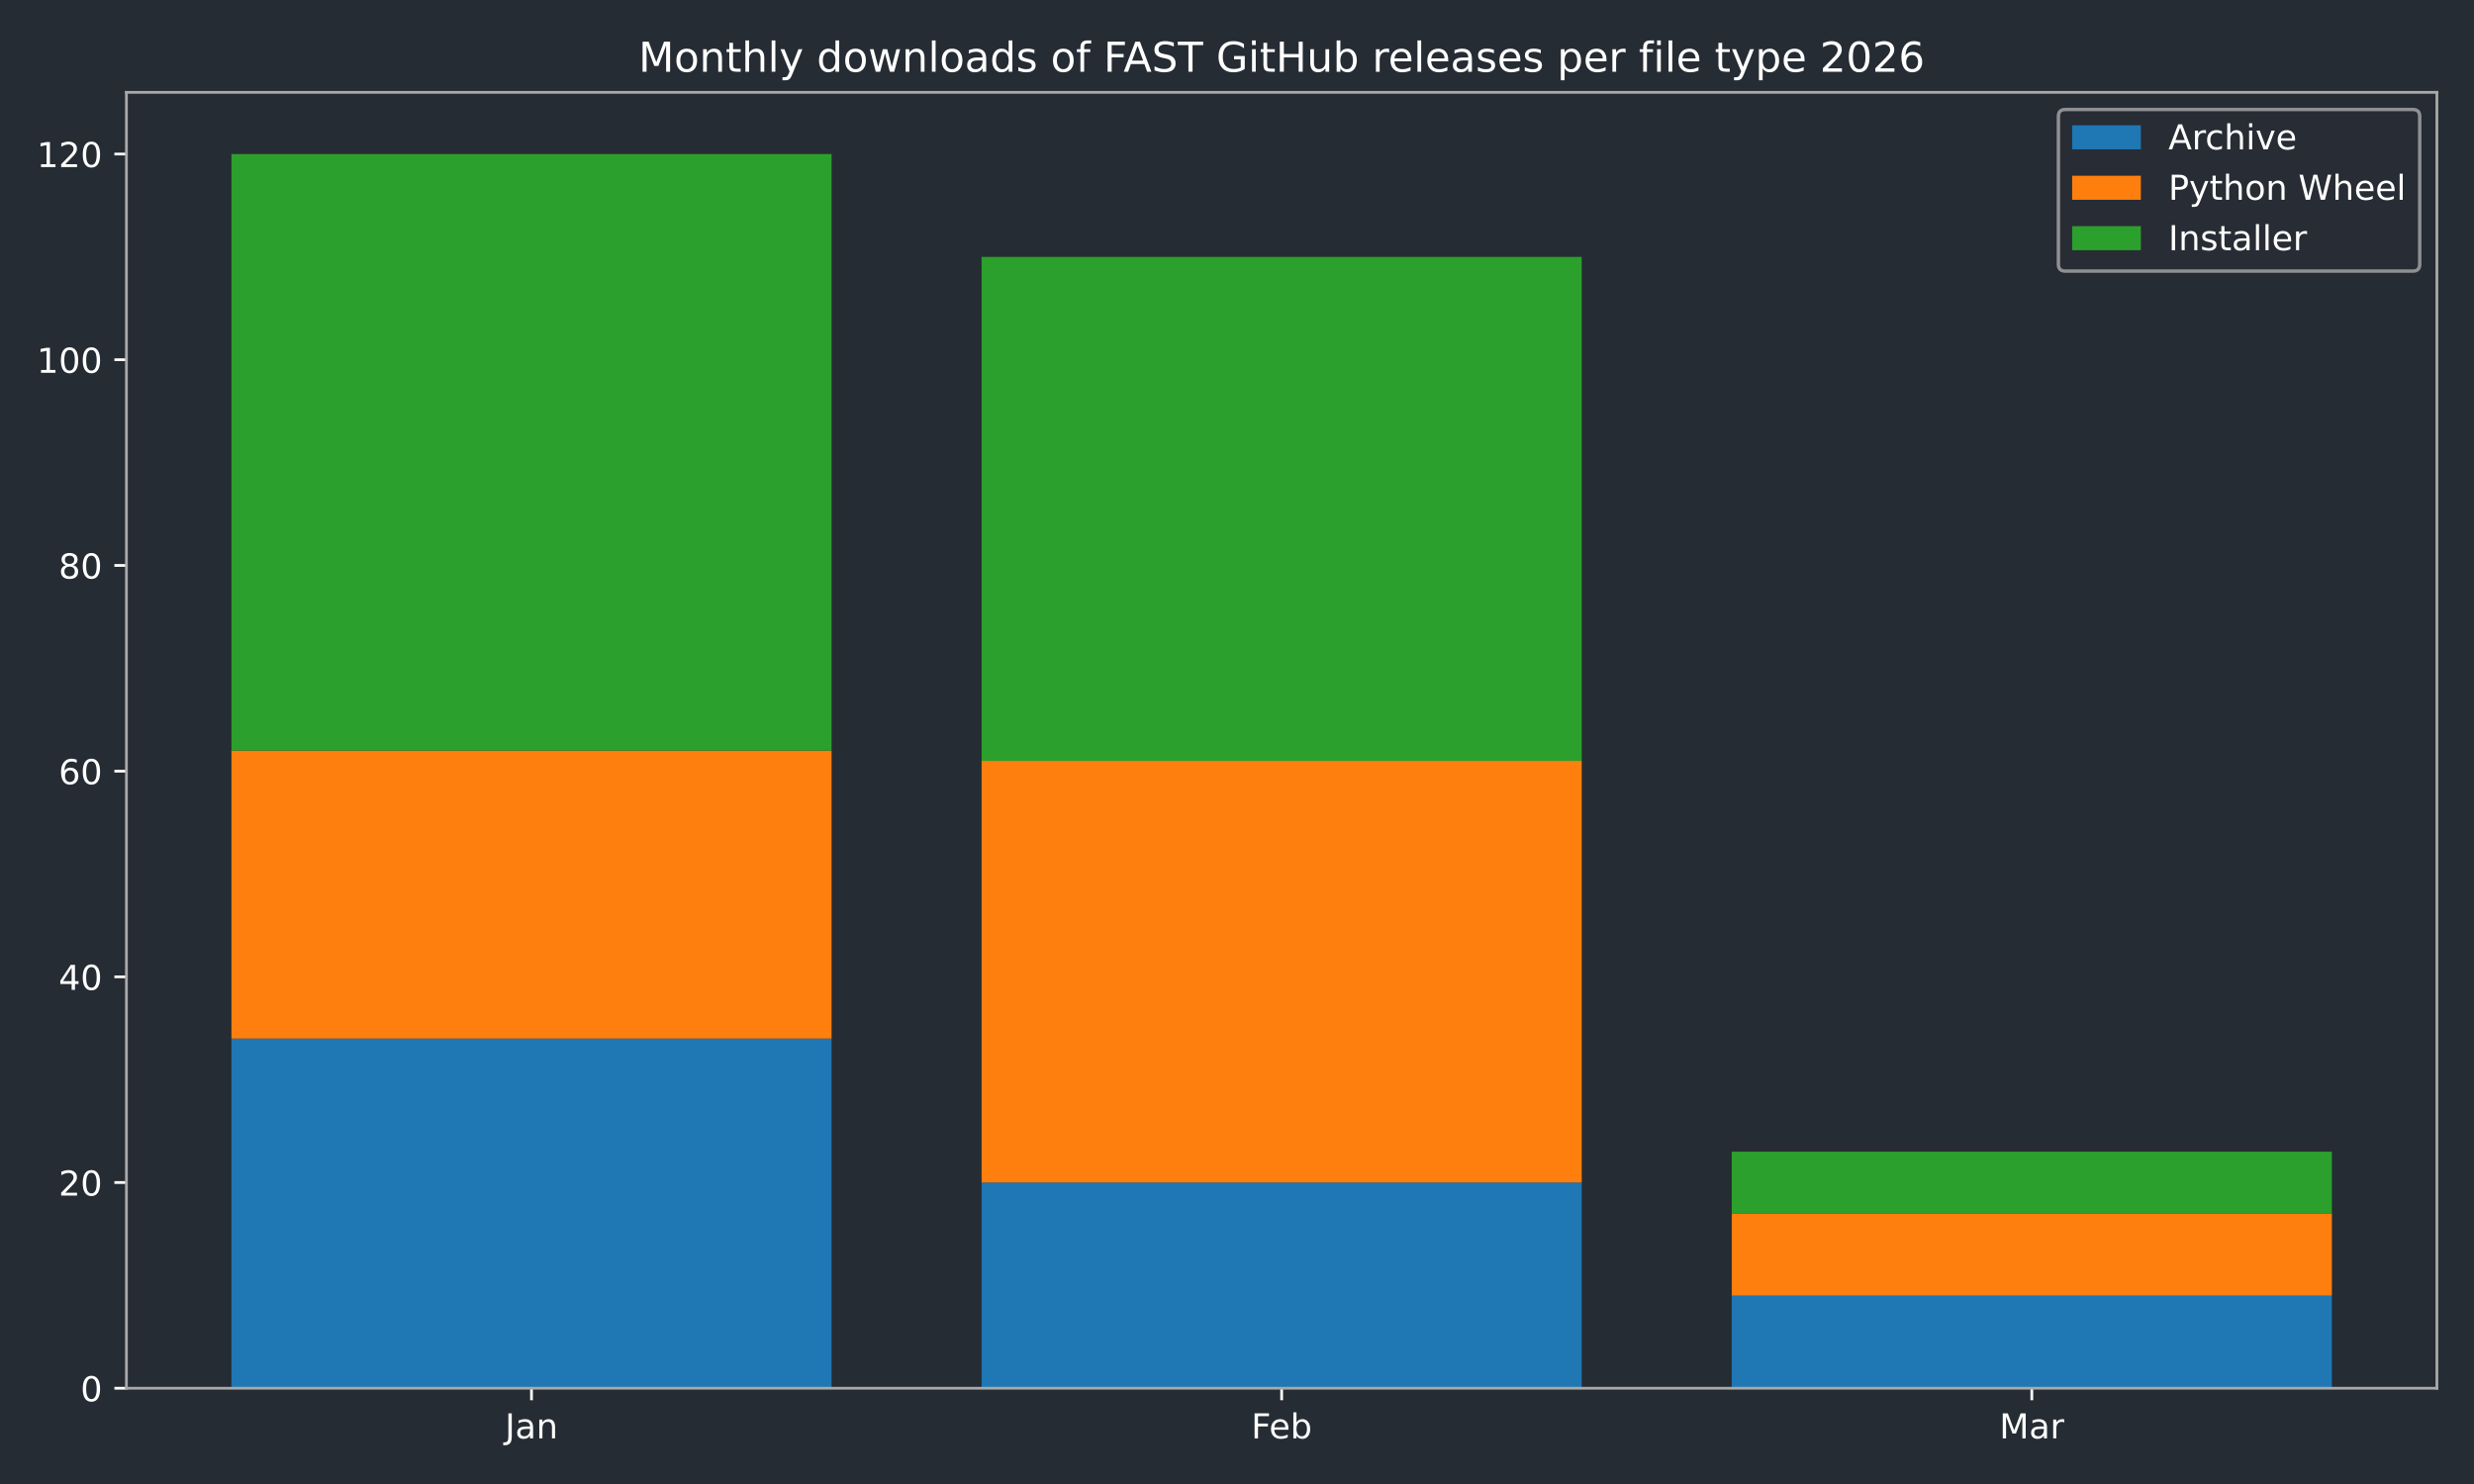
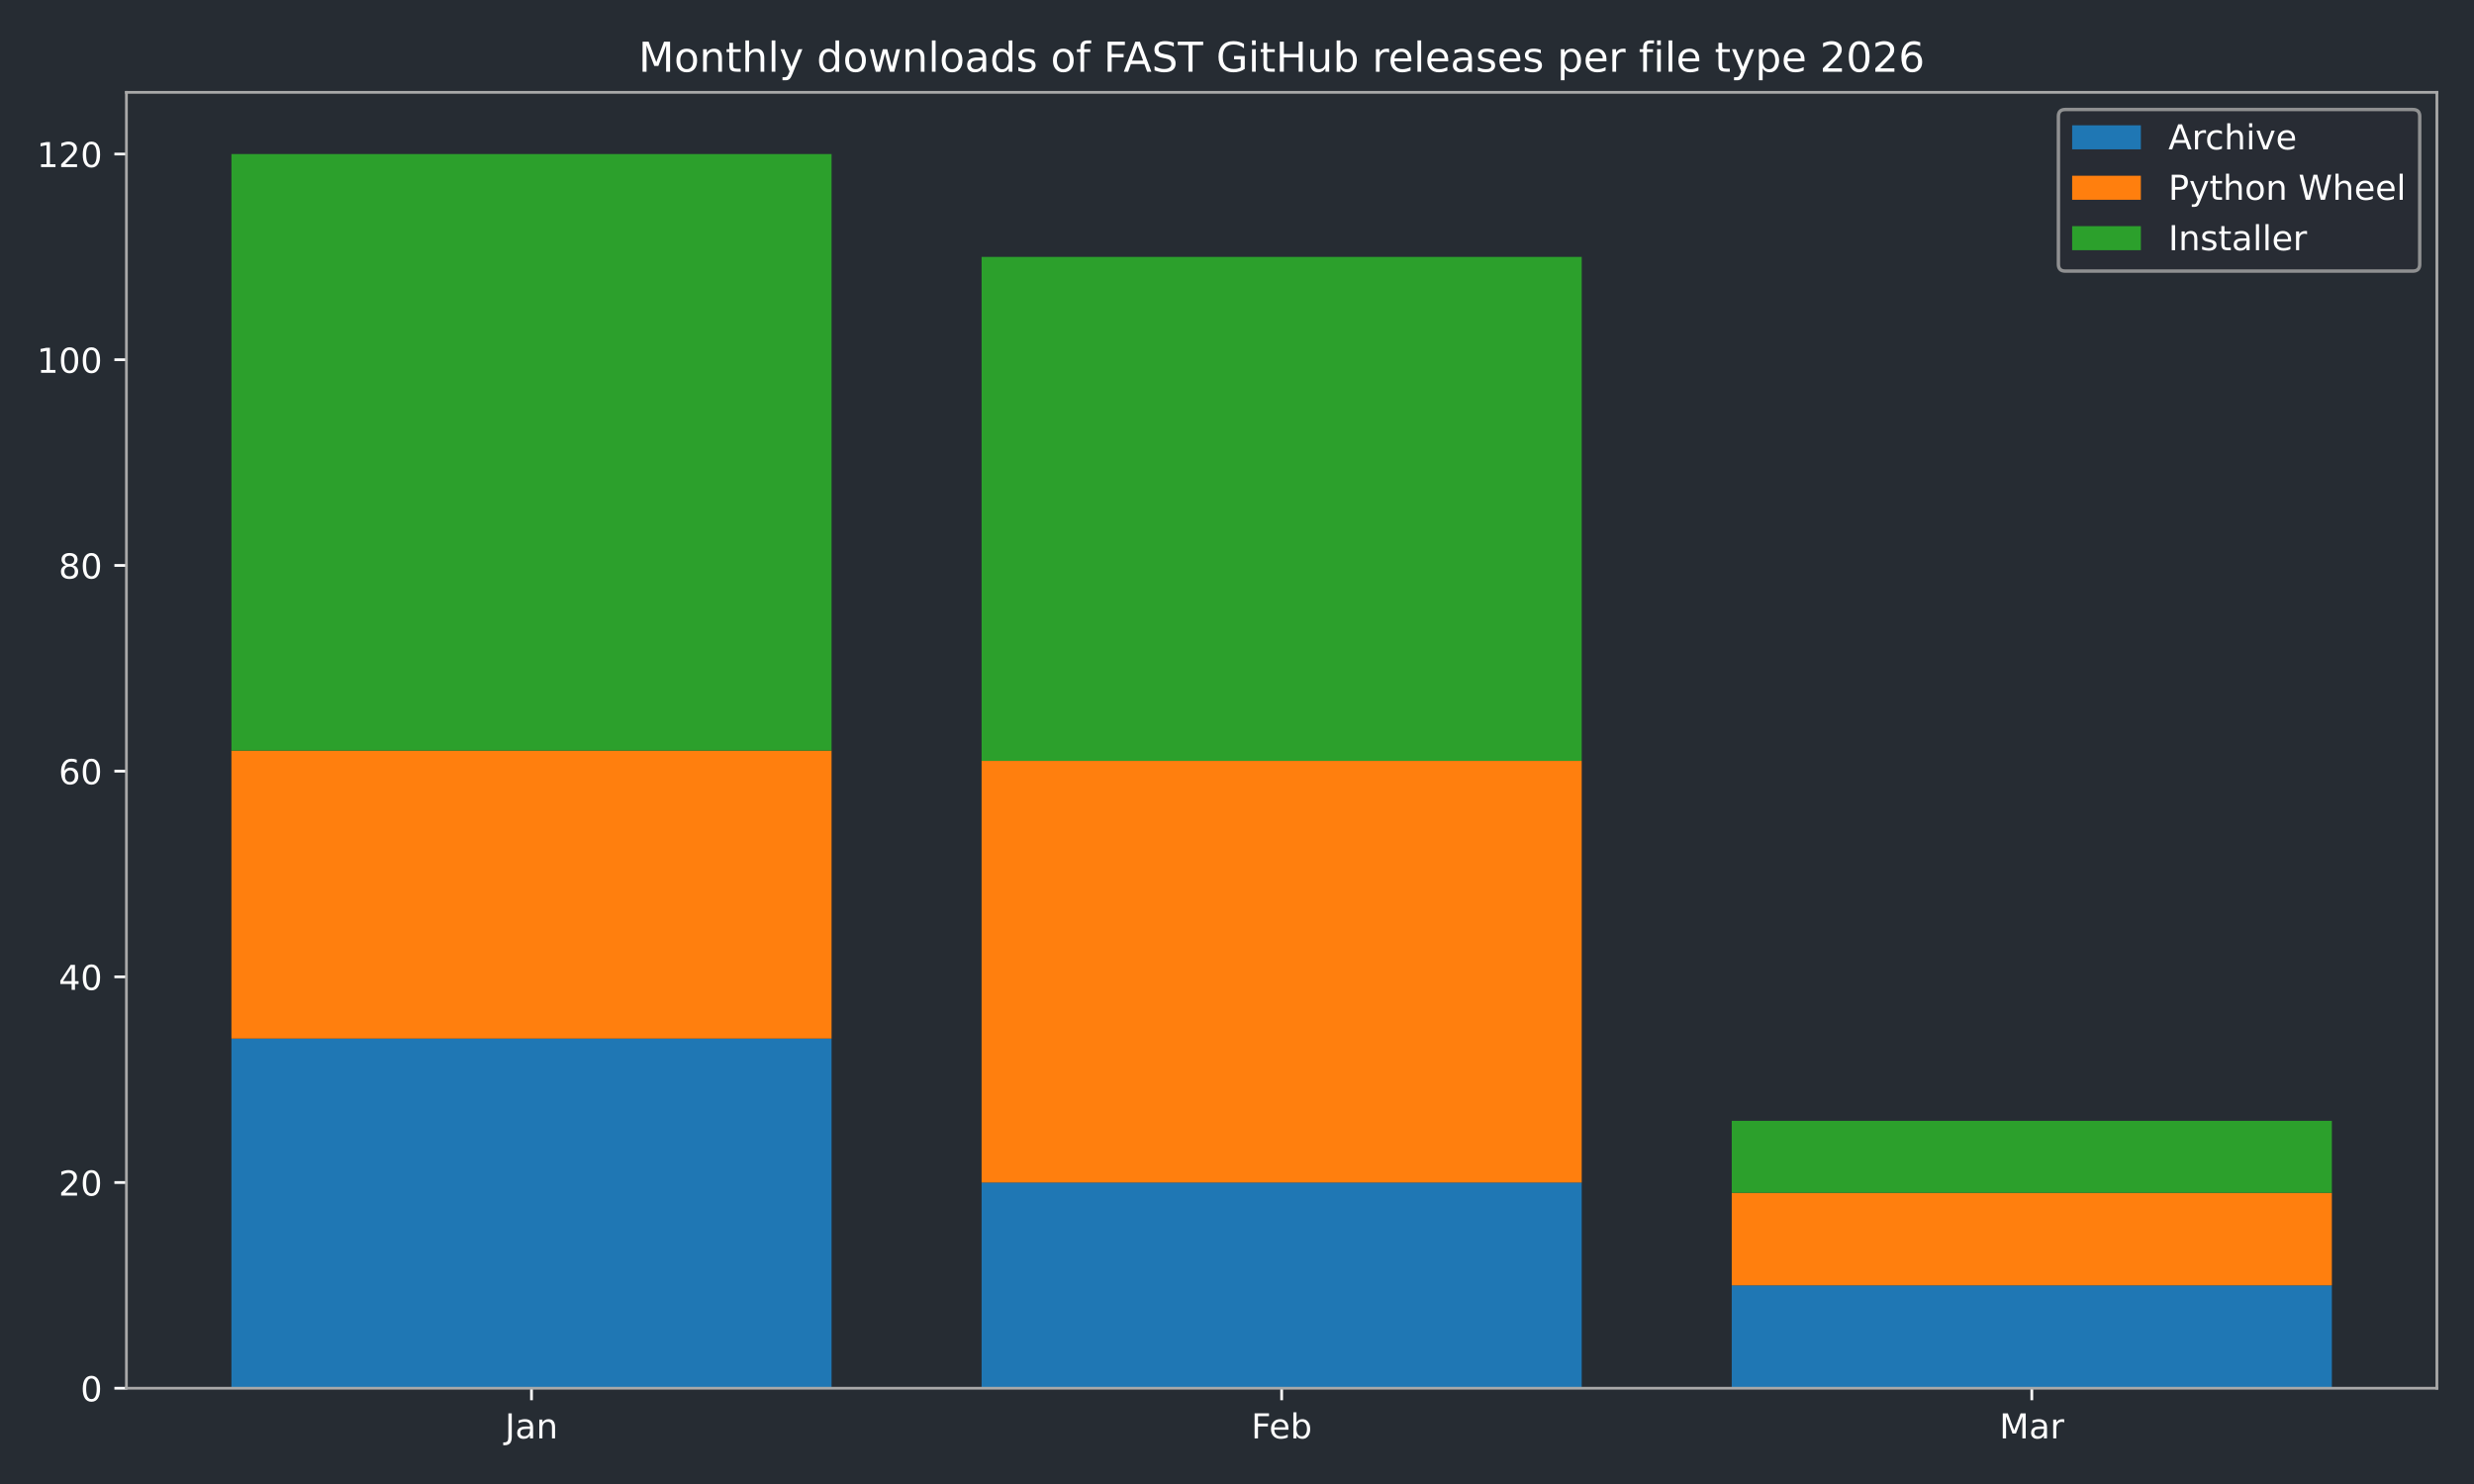
<svg xmlns="http://www.w3.org/2000/svg" xmlns:xlink="http://www.w3.org/1999/xlink" width="720pt" height="432pt" viewBox="0 0 720 432" version="1.1">
  <defs>
    <style type="text/css">*{stroke-linejoin: round; stroke-linecap: butt}</style>
  </defs>
  <g id="figure_1">
    <g id="patch_1">
      <path d="M 0 432  L 720 432  L 720 0  L 0 0  z " style="fill: #262c33" />
    </g>
    <g id="axes_1">
      <g id="patch_2">
        <path d="M 36.79 404.12  L 709.2 404.12  L 709.2 26.88  L 36.79 26.88  z " style="fill: #262c33" />
      </g>
      <g id="patch_3">
-         <path d="M 67.354 404.12  L 242.006 404.12  L 242.006 302.325  L 67.354 302.325  z " clip-path="url(#pff445ed8e8)" style="fill: #1f77b4" />
+         <path d="M 67.354 404.12  L 242.006 404.12  L 242.006 302.325  L 67.354 302.325  z " clip-path="url(#paf2f659d19)" style="fill: #1f77b4" />
      </g>
      <g id="patch_4">
-         <path d="M 285.669 404.12  L 460.321 404.12  L 460.321 344.241  L 285.669 344.241  z " clip-path="url(#pff445ed8e8)" style="fill: #1f77b4" />
+         <path d="M 285.669 404.12  L 460.321 404.12  L 460.321 344.241  L 285.669 344.241  z " clip-path="url(#paf2f659d19)" style="fill: #1f77b4" />
      </g>
      <g id="patch_5">
-         <path d="M 503.984 404.12  L 678.636 404.12  L 678.636 377.174  L 503.984 377.174  z " clip-path="url(#pff445ed8e8)" style="fill: #1f77b4" />
+         <path d="M 503.984 404.12  L 678.636 404.12  L 678.636 374.18  L 503.984 374.18  z " clip-path="url(#paf2f659d19)" style="fill: #1f77b4" />
      </g>
      <g id="patch_6">
-         <path d="M 67.354 302.325  L 242.006 302.325  L 242.006 218.494  L 67.354 218.494  z " clip-path="url(#pff445ed8e8)" style="fill: #ff7f0e" />
+         <path d="M 67.354 302.325  L 242.006 302.325  L 242.006 218.494  L 67.354 218.494  z " clip-path="url(#paf2f659d19)" style="fill: #ff7f0e" />
      </g>
      <g id="patch_7">
-         <path d="M 285.669 344.241  L 460.321 344.241  L 460.321 221.488  L 285.669 221.488  z " clip-path="url(#pff445ed8e8)" style="fill: #ff7f0e" />
+         <path d="M 285.669 344.241  L 460.321 344.241  L 460.321 221.488  L 285.669 221.488  z " clip-path="url(#paf2f659d19)" style="fill: #ff7f0e" />
      </g>
      <g id="patch_8">
-         <path d="M 503.984 377.174  L 678.636 377.174  L 678.636 353.223  L 503.984 353.223  z " clip-path="url(#pff445ed8e8)" style="fill: #ff7f0e" />
+         <path d="M 503.984 374.18  L 678.636 374.18  L 678.636 347.235  L 503.984 347.235  z " clip-path="url(#paf2f659d19)" style="fill: #ff7f0e" />
      </g>
      <g id="patch_9">
-         <path d="M 67.354 218.494  L 242.006 218.494  L 242.006 44.844  L 67.354 44.844  z " clip-path="url(#pff445ed8e8)" style="fill: #2ca02c" />
+         <path d="M 67.354 218.494  L 242.006 218.494  L 242.006 44.844  L 67.354 44.844  z " clip-path="url(#paf2f659d19)" style="fill: #2ca02c" />
      </g>
      <g id="patch_10">
-         <path d="M 285.669 221.488  L 460.321 221.488  L 460.321 74.783  L 285.669 74.783  z " clip-path="url(#pff445ed8e8)" style="fill: #2ca02c" />
+         <path d="M 285.669 221.488  L 460.321 221.488  L 460.321 74.783  L 285.669 74.783  z " clip-path="url(#paf2f659d19)" style="fill: #2ca02c" />
      </g>
      <g id="patch_11">
-         <path d="M 503.984 353.223  L 678.636 353.223  L 678.636 335.259  L 503.984 335.259  z " clip-path="url(#pff445ed8e8)" style="fill: #2ca02c" />
+         <path d="M 503.984 347.235  L 678.636 347.235  L 678.636 326.277  L 503.984 326.277  z " clip-path="url(#paf2f659d19)" style="fill: #2ca02c" />
      </g>
      <g id="matplotlib.axis_1">
        <g id="xtick_1">
          <g id="line2d_1">
            <defs>
-               <path id="mb60c2d898d" d="M 0 0  L 0 3.5  " style="stroke: #ffffff; stroke-width: 0.8" />
-             </defs>
-             <g>
-               <use xlink:href="#mb60c2d898d" x="154.68" y="404.12" style="fill: #ffffff; stroke: #ffffff; stroke-width: 0.8" />
+               <path id="m27293203b2" d="M 0 0  L 0 3.5  " style="stroke: #ffffff; stroke-width: 0.8" />
+             </defs>
+             <g>
+               <use xlink:href="#m27293203b2" x="154.68" y="404.12" style="fill: #ffffff; stroke: #ffffff; stroke-width: 0.8" />
            </g>
          </g>
          <g id="text_1">
            <g style="fill: #ffffff" transform="translate(146.9723 418.7184) scale(0.1 -0.1)">
              <defs>
                <path id="DejaVuSans-4a" d="M 628 4666  L 1259 4666  L 1259 325  Q 1259 -519 939 -900  Q 619 -1281 -91 -1281  L -331 -1281  L -331 -750  L -134 -750  Q 284 -750 456 -515  Q 628 -281 628 325  L 628 4666  z " transform="scale(0.015625)" />
                <path id="DejaVuSans-61" d="M 2194 1759  Q 1497 1759 1228 1600  Q 959 1441 959 1056  Q 959 750 1161 570  Q 1363 391 1709 391  Q 2188 391 2477 730  Q 2766 1069 2766 1631  L 2766 1759  L 2194 1759  z M 3341 1997  L 3341 0  L 2766 0  L 2766 531  Q 2569 213 2275 61  Q 1981 -91 1556 -91  Q 1019 -91 701 211  Q 384 513 384 1019  Q 384 1609 779 1909  Q 1175 2209 1959 2209  L 2766 2209  L 2766 2266  Q 2766 2663 2505 2880  Q 2244 3097 1772 3097  Q 1472 3097 1187 3025  Q 903 2953 641 2809  L 641 3341  Q 956 3463 1253 3523  Q 1550 3584 1831 3584  Q 2591 3584 2966 3190  Q 3341 2797 3341 1997  z " transform="scale(0.015625)" />
                <path id="DejaVuSans-6e" d="M 3513 2113  L 3513 0  L 2938 0  L 2938 2094  Q 2938 2591 2744 2837  Q 2550 3084 2163 3084  Q 1697 3084 1428 2787  Q 1159 2491 1159 1978  L 1159 0  L 581 0  L 581 3500  L 1159 3500  L 1159 2956  Q 1366 3272 1645 3428  Q 1925 3584 2291 3584  Q 2894 3584 3203 3211  Q 3513 2838 3513 2113  z " transform="scale(0.015625)" />
              </defs>
              <use xlink:href="#DejaVuSans-4a" />
              <use xlink:href="#DejaVuSans-61" transform="translate(29.49219 0)" />
              <use xlink:href="#DejaVuSans-6e" transform="translate(90.77148 0)" />
            </g>
          </g>
        </g>
        <g id="xtick_2">
          <g id="line2d_2">
            <g>
-               <use xlink:href="#mb60c2d898d" x="372.995" y="404.12" style="fill: #ffffff; stroke: #ffffff; stroke-width: 0.8" />
+               <use xlink:href="#m27293203b2" x="372.995" y="404.12" style="fill: #ffffff; stroke: #ffffff; stroke-width: 0.8" />
            </g>
          </g>
          <g id="text_2">
            <g style="fill: #ffffff" transform="translate(364.1434 418.7184) scale(0.1 -0.1)">
              <defs>
                <path id="DejaVuSans-46" d="M 628 4666  L 3309 4666  L 3309 4134  L 1259 4134  L 1259 2759  L 3109 2759  L 3109 2228  L 1259 2228  L 1259 0  L 628 0  L 628 4666  z " transform="scale(0.015625)" />
                <path id="DejaVuSans-65" d="M 3597 1894  L 3597 1613  L 953 1613  Q 991 1019 1311 708  Q 1631 397 2203 397  Q 2534 397 2845 478  Q 3156 559 3463 722  L 3463 178  Q 3153 47 2828 -22  Q 2503 -91 2169 -91  Q 1331 -91 842 396  Q 353 884 353 1716  Q 353 2575 817 3079  Q 1281 3584 2069 3584  Q 2775 3584 3186 3129  Q 3597 2675 3597 1894  z M 3022 2063  Q 3016 2534 2758 2815  Q 2500 3097 2075 3097  Q 1594 3097 1305 2825  Q 1016 2553 972 2059  L 3022 2063  z " transform="scale(0.015625)" />
                <path id="DejaVuSans-62" d="M 3116 1747  Q 3116 2381 2855 2742  Q 2594 3103 2138 3103  Q 1681 3103 1420 2742  Q 1159 2381 1159 1747  Q 1159 1113 1420 752  Q 1681 391 2138 391  Q 2594 391 2855 752  Q 3116 1113 3116 1747  z M 1159 2969  Q 1341 3281 1617 3432  Q 1894 3584 2278 3584  Q 2916 3584 3314 3078  Q 3713 2572 3713 1747  Q 3713 922 3314 415  Q 2916 -91 2278 -91  Q 1894 -91 1617 61  Q 1341 213 1159 525  L 1159 0  L 581 0  L 581 4863  L 1159 4863  L 1159 2969  z " transform="scale(0.015625)" />
              </defs>
              <use xlink:href="#DejaVuSans-46" />
              <use xlink:href="#DejaVuSans-65" transform="translate(52.01953 0)" />
              <use xlink:href="#DejaVuSans-62" transform="translate(113.543 0)" />
            </g>
          </g>
        </g>
        <g id="xtick_3">
          <g id="line2d_3">
            <g>
-               <use xlink:href="#mb60c2d898d" x="591.31" y="404.12" style="fill: #ffffff; stroke: #ffffff; stroke-width: 0.8" />
+               <use xlink:href="#m27293203b2" x="591.31" y="404.12" style="fill: #ffffff; stroke: #ffffff; stroke-width: 0.8" />
            </g>
          </g>
          <g id="text_3">
            <g style="fill: #ffffff" transform="translate(581.8763 418.7184) scale(0.1 -0.1)">
              <defs>
                <path id="DejaVuSans-4d" d="M 628 4666  L 1569 4666  L 2759 1491  L 3956 4666  L 4897 4666  L 4897 0  L 4281 0  L 4281 4097  L 3078 897  L 2444 897  L 1241 4097  L 1241 0  L 628 0  L 628 4666  z " transform="scale(0.015625)" />
                <path id="DejaVuSans-72" d="M 2631 2963  Q 2534 3019 2420 3045  Q 2306 3072 2169 3072  Q 1681 3072 1420 2755  Q 1159 2438 1159 1844  L 1159 0  L 581 0  L 581 3500  L 1159 3500  L 1159 2956  Q 1341 3275 1631 3429  Q 1922 3584 2338 3584  Q 2397 3584 2469 3576  Q 2541 3569 2628 3553  L 2631 2963  z " transform="scale(0.015625)" />
              </defs>
              <use xlink:href="#DejaVuSans-4d" />
              <use xlink:href="#DejaVuSans-61" transform="translate(86.2793 0)" />
              <use xlink:href="#DejaVuSans-72" transform="translate(147.5586 0)" />
            </g>
          </g>
        </g>
      </g>
      <g id="matplotlib.axis_2">
        <g id="ytick_1">
          <g id="line2d_4">
            <defs>
-               <path id="m8ed4dcd197" d="M 0 0  L -3.5 0  " style="stroke: #ffffff; stroke-width: 0.8" />
-             </defs>
-             <g>
-               <use xlink:href="#m8ed4dcd197" x="36.79" y="404.12" style="fill: #ffffff; stroke: #ffffff; stroke-width: 0.8" />
+               <path id="mbe09f87775" d="M 0 0  L -3.5 0  " style="stroke: #ffffff; stroke-width: 0.8" />
+             </defs>
+             <g>
+               <use xlink:href="#mbe09f87775" x="36.79" y="404.12" style="fill: #ffffff; stroke: #ffffff; stroke-width: 0.8" />
            </g>
          </g>
          <g id="text_4">
            <g style="fill: #ffffff" transform="translate(23.4275 407.9192) scale(0.1 -0.1)">
              <defs>
                <path id="DejaVuSans-30" d="M 2034 4250  Q 1547 4250 1301 3770  Q 1056 3291 1056 2328  Q 1056 1369 1301 889  Q 1547 409 2034 409  Q 2525 409 2770 889  Q 3016 1369 3016 2328  Q 3016 3291 2770 3770  Q 2525 4250 2034 4250  z M 2034 4750  Q 2819 4750 3233 4129  Q 3647 3509 3647 2328  Q 3647 1150 3233 529  Q 2819 -91 2034 -91  Q 1250 -91 836 529  Q 422 1150 422 2328  Q 422 3509 836 4129  Q 1250 4750 2034 4750  z " transform="scale(0.015625)" />
              </defs>
              <use xlink:href="#DejaVuSans-30" />
            </g>
          </g>
        </g>
        <g id="ytick_2">
          <g id="line2d_5">
            <g>
-               <use xlink:href="#m8ed4dcd197" x="36.79" y="344.241" style="fill: #ffffff; stroke: #ffffff; stroke-width: 0.8" />
+               <use xlink:href="#mbe09f87775" x="36.79" y="344.241" style="fill: #ffffff; stroke: #ffffff; stroke-width: 0.8" />
            </g>
          </g>
          <g id="text_5">
            <g style="fill: #ffffff" transform="translate(17.065 348.0399) scale(0.1 -0.1)">
              <defs>
                <path id="DejaVuSans-32" d="M 1228 531  L 3431 531  L 3431 0  L 469 0  L 469 531  Q 828 903 1448 1529  Q 2069 2156 2228 2338  Q 2531 2678 2651 2914  Q 2772 3150 2772 3378  Q 2772 3750 2511 3984  Q 2250 4219 1831 4219  Q 1534 4219 1204 4116  Q 875 4013 500 3803  L 500 4441  Q 881 4594 1212 4672  Q 1544 4750 1819 4750  Q 2544 4750 2975 4387  Q 3406 4025 3406 3419  Q 3406 3131 3298 2873  Q 3191 2616 2906 2266  Q 2828 2175 2409 1742  Q 1991 1309 1228 531  z " transform="scale(0.015625)" />
              </defs>
              <use xlink:href="#DejaVuSans-32" />
              <use xlink:href="#DejaVuSans-30" transform="translate(63.62305 0)" />
            </g>
          </g>
        </g>
        <g id="ytick_3">
          <g id="line2d_6">
            <g>
-               <use xlink:href="#m8ed4dcd197" x="36.79" y="284.361" style="fill: #ffffff; stroke: #ffffff; stroke-width: 0.8" />
+               <use xlink:href="#mbe09f87775" x="36.79" y="284.361" style="fill: #ffffff; stroke: #ffffff; stroke-width: 0.8" />
            </g>
          </g>
          <g id="text_6">
            <g style="fill: #ffffff" transform="translate(17.065 288.1605) scale(0.1 -0.1)">
              <defs>
                <path id="DejaVuSans-34" d="M 2419 4116  L 825 1625  L 2419 1625  L 2419 4116  z M 2253 4666  L 3047 4666  L 3047 1625  L 3713 1625  L 3713 1100  L 3047 1100  L 3047 0  L 2419 0  L 2419 1100  L 313 1100  L 313 1709  L 2253 4666  z " transform="scale(0.015625)" />
              </defs>
              <use xlink:href="#DejaVuSans-34" />
              <use xlink:href="#DejaVuSans-30" transform="translate(63.62305 0)" />
            </g>
          </g>
        </g>
        <g id="ytick_4">
          <g id="line2d_7">
            <g>
-               <use xlink:href="#m8ed4dcd197" x="36.79" y="224.482" style="fill: #ffffff; stroke: #ffffff; stroke-width: 0.8" />
+               <use xlink:href="#mbe09f87775" x="36.79" y="224.482" style="fill: #ffffff; stroke: #ffffff; stroke-width: 0.8" />
            </g>
          </g>
          <g id="text_7">
            <g style="fill: #ffffff" transform="translate(17.065 228.2811) scale(0.1 -0.1)">
              <defs>
                <path id="DejaVuSans-36" d="M 2113 2584  Q 1688 2584 1439 2293  Q 1191 2003 1191 1497  Q 1191 994 1439 701  Q 1688 409 2113 409  Q 2538 409 2786 701  Q 3034 994 3034 1497  Q 3034 2003 2786 2293  Q 2538 2584 2113 2584  z M 3366 4563  L 3366 3988  Q 3128 4100 2886 4159  Q 2644 4219 2406 4219  Q 1781 4219 1451 3797  Q 1122 3375 1075 2522  Q 1259 2794 1537 2939  Q 1816 3084 2150 3084  Q 2853 3084 3261 2657  Q 3669 2231 3669 1497  Q 3669 778 3244 343  Q 2819 -91 2113 -91  Q 1303 -91 875 529  Q 447 1150 447 2328  Q 447 3434 972 4092  Q 1497 4750 2381 4750  Q 2619 4750 2861 4703  Q 3103 4656 3366 4563  z " transform="scale(0.015625)" />
              </defs>
              <use xlink:href="#DejaVuSans-36" />
              <use xlink:href="#DejaVuSans-30" transform="translate(63.62305 0)" />
            </g>
          </g>
        </g>
        <g id="ytick_5">
          <g id="line2d_8">
            <g>
-               <use xlink:href="#m8ed4dcd197" x="36.79" y="164.603" style="fill: #ffffff; stroke: #ffffff; stroke-width: 0.8" />
+               <use xlink:href="#mbe09f87775" x="36.79" y="164.603" style="fill: #ffffff; stroke: #ffffff; stroke-width: 0.8" />
            </g>
          </g>
          <g id="text_8">
            <g style="fill: #ffffff" transform="translate(17.065 168.4018) scale(0.1 -0.1)">
              <defs>
                <path id="DejaVuSans-38" d="M 2034 2216  Q 1584 2216 1326 1975  Q 1069 1734 1069 1313  Q 1069 891 1326 650  Q 1584 409 2034 409  Q 2484 409 2743 651  Q 3003 894 3003 1313  Q 3003 1734 2745 1975  Q 2488 2216 2034 2216  z M 1403 2484  Q 997 2584 770 2862  Q 544 3141 544 3541  Q 544 4100 942 4425  Q 1341 4750 2034 4750  Q 2731 4750 3128 4425  Q 3525 4100 3525 3541  Q 3525 3141 3298 2862  Q 3072 2584 2669 2484  Q 3125 2378 3379 2068  Q 3634 1759 3634 1313  Q 3634 634 3220 271  Q 2806 -91 2034 -91  Q 1263 -91 848 271  Q 434 634 434 1313  Q 434 1759 690 2068  Q 947 2378 1403 2484  z M 1172 3481  Q 1172 3119 1398 2916  Q 1625 2713 2034 2713  Q 2441 2713 2670 2916  Q 2900 3119 2900 3481  Q 2900 3844 2670 4047  Q 2441 4250 2034 4250  Q 1625 4250 1398 4047  Q 1172 3844 1172 3481  z " transform="scale(0.015625)" />
              </defs>
              <use xlink:href="#DejaVuSans-38" />
              <use xlink:href="#DejaVuSans-30" transform="translate(63.62305 0)" />
            </g>
          </g>
        </g>
        <g id="ytick_6">
          <g id="line2d_9">
            <g>
-               <use xlink:href="#m8ed4dcd197" x="36.79" y="104.723" style="fill: #ffffff; stroke: #ffffff; stroke-width: 0.8" />
+               <use xlink:href="#mbe09f87775" x="36.79" y="104.723" style="fill: #ffffff; stroke: #ffffff; stroke-width: 0.8" />
            </g>
          </g>
          <g id="text_9">
            <g style="fill: #ffffff" transform="translate(10.7025 108.5224) scale(0.1 -0.1)">
              <defs>
                <path id="DejaVuSans-31" d="M 794 531  L 1825 531  L 1825 4091  L 703 3866  L 703 4441  L 1819 4666  L 2450 4666  L 2450 531  L 3481 531  L 3481 0  L 794 0  L 794 531  z " transform="scale(0.015625)" />
              </defs>
              <use xlink:href="#DejaVuSans-31" />
              <use xlink:href="#DejaVuSans-30" transform="translate(63.62305 0)" />
              <use xlink:href="#DejaVuSans-30" transform="translate(127.2461 0)" />
            </g>
          </g>
        </g>
        <g id="ytick_7">
          <g id="line2d_10">
            <g>
-               <use xlink:href="#m8ed4dcd197" x="36.79" y="44.844" style="fill: #ffffff; stroke: #ffffff; stroke-width: 0.8" />
+               <use xlink:href="#mbe09f87775" x="36.79" y="44.844" style="fill: #ffffff; stroke: #ffffff; stroke-width: 0.8" />
            </g>
          </g>
          <g id="text_10">
            <g style="fill: #ffffff" transform="translate(10.7025 48.64303) scale(0.1 -0.1)">
              <use xlink:href="#DejaVuSans-31" />
              <use xlink:href="#DejaVuSans-32" transform="translate(63.62305 0)" />
              <use xlink:href="#DejaVuSans-30" transform="translate(127.2461 0)" />
            </g>
          </g>
        </g>
      </g>
      <g id="patch_12">
        <path d="M 36.79 404.12  L 36.79 26.88  " style="fill: none; stroke: #a9a9a9; stroke-width: 0.8; stroke-linejoin: miter; stroke-linecap: square" />
      </g>
      <g id="patch_13">
        <path d="M 709.2 404.12  L 709.2 26.88  " style="fill: none; stroke: #a9a9a9; stroke-width: 0.8; stroke-linejoin: miter; stroke-linecap: square" />
      </g>
      <g id="patch_14">
        <path d="M 36.79 404.12  L 709.2 404.12  " style="fill: none; stroke: #a9a9a9; stroke-width: 0.8; stroke-linejoin: miter; stroke-linecap: square" />
      </g>
      <g id="patch_15">
        <path d="M 36.79 26.88  L 709.2 26.88  " style="fill: none; stroke: #a9a9a9; stroke-width: 0.8; stroke-linejoin: miter; stroke-linecap: square" />
      </g>
      <g id="text_11">
        <g style="fill: #ffffff" transform="translate(185.8316 20.88) scale(0.12 -0.12)">
          <defs>
            <path id="DejaVuSans-6f" d="M 1959 3097  Q 1497 3097 1228 2736  Q 959 2375 959 1747  Q 959 1119 1226 758  Q 1494 397 1959 397  Q 2419 397 2687 759  Q 2956 1122 2956 1747  Q 2956 2369 2687 2733  Q 2419 3097 1959 3097  z M 1959 3584  Q 2709 3584 3137 3096  Q 3566 2609 3566 1747  Q 3566 888 3137 398  Q 2709 -91 1959 -91  Q 1206 -91 779 398  Q 353 888 353 1747  Q 353 2609 779 3096  Q 1206 3584 1959 3584  z " transform="scale(0.015625)" />
            <path id="DejaVuSans-74" d="M 1172 4494  L 1172 3500  L 2356 3500  L 2356 3053  L 1172 3053  L 1172 1153  Q 1172 725 1289 603  Q 1406 481 1766 481  L 2356 481  L 2356 0  L 1766 0  Q 1100 0 847 248  Q 594 497 594 1153  L 594 3053  L 172 3053  L 172 3500  L 594 3500  L 594 4494  L 1172 4494  z " transform="scale(0.015625)" />
            <path id="DejaVuSans-68" d="M 3513 2113  L 3513 0  L 2938 0  L 2938 2094  Q 2938 2591 2744 2837  Q 2550 3084 2163 3084  Q 1697 3084 1428 2787  Q 1159 2491 1159 1978  L 1159 0  L 581 0  L 581 4863  L 1159 4863  L 1159 2956  Q 1366 3272 1645 3428  Q 1925 3584 2291 3584  Q 2894 3584 3203 3211  Q 3513 2838 3513 2113  z " transform="scale(0.015625)" />
            <path id="DejaVuSans-6c" d="M 603 4863  L 1178 4863  L 1178 0  L 603 0  L 603 4863  z " transform="scale(0.015625)" />
            <path id="DejaVuSans-79" d="M 2059 -325  Q 1816 -950 1584 -1140  Q 1353 -1331 966 -1331  L 506 -1331  L 506 -850  L 844 -850  Q 1081 -850 1212 -737  Q 1344 -625 1503 -206  L 1606 56  L 191 3500  L 800 3500  L 1894 763  L 2988 3500  L 3597 3500  L 2059 -325  z " transform="scale(0.015625)" />
            <path id="DejaVuSans-20" transform="scale(0.015625)" />
            <path id="DejaVuSans-64" d="M 2906 2969  L 2906 4863  L 3481 4863  L 3481 0  L 2906 0  L 2906 525  Q 2725 213 2448 61  Q 2172 -91 1784 -91  Q 1150 -91 751 415  Q 353 922 353 1747  Q 353 2572 751 3078  Q 1150 3584 1784 3584  Q 2172 3584 2448 3432  Q 2725 3281 2906 2969  z M 947 1747  Q 947 1113 1208 752  Q 1469 391 1925 391  Q 2381 391 2643 752  Q 2906 1113 2906 1747  Q 2906 2381 2643 2742  Q 2381 3103 1925 3103  Q 1469 3103 1208 2742  Q 947 2381 947 1747  z " transform="scale(0.015625)" />
            <path id="DejaVuSans-77" d="M 269 3500  L 844 3500  L 1563 769  L 2278 3500  L 2956 3500  L 3675 769  L 4391 3500  L 4966 3500  L 4050 0  L 3372 0  L 2619 2869  L 1863 0  L 1184 0  L 269 3500  z " transform="scale(0.015625)" />
            <path id="DejaVuSans-73" d="M 2834 3397  L 2834 2853  Q 2591 2978 2328 3040  Q 2066 3103 1784 3103  Q 1356 3103 1142 2972  Q 928 2841 928 2578  Q 928 2378 1081 2264  Q 1234 2150 1697 2047  L 1894 2003  Q 2506 1872 2764 1633  Q 3022 1394 3022 966  Q 3022 478 2636 193  Q 2250 -91 1575 -91  Q 1294 -91 989 -36  Q 684 19 347 128  L 347 722  Q 666 556 975 473  Q 1284 391 1588 391  Q 1994 391 2212 530  Q 2431 669 2431 922  Q 2431 1156 2273 1281  Q 2116 1406 1581 1522  L 1381 1569  Q 847 1681 609 1914  Q 372 2147 372 2553  Q 372 3047 722 3315  Q 1072 3584 1716 3584  Q 2034 3584 2315 3537  Q 2597 3491 2834 3397  z " transform="scale(0.015625)" />
            <path id="DejaVuSans-66" d="M 2375 4863  L 2375 4384  L 1825 4384  Q 1516 4384 1395 4259  Q 1275 4134 1275 3809  L 1275 3500  L 2222 3500  L 2222 3053  L 1275 3053  L 1275 0  L 697 0  L 697 3053  L 147 3053  L 147 3500  L 697 3500  L 697 3744  Q 697 4328 969 4595  Q 1241 4863 1831 4863  L 2375 4863  z " transform="scale(0.015625)" />
            <path id="DejaVuSans-41" d="M 2188 4044  L 1331 1722  L 3047 1722  L 2188 4044  z M 1831 4666  L 2547 4666  L 4325 0  L 3669 0  L 3244 1197  L 1141 1197  L 716 0  L 50 0  L 1831 4666  z " transform="scale(0.015625)" />
            <path id="DejaVuSans-53" d="M 3425 4513  L 3425 3897  Q 3066 4069 2747 4153  Q 2428 4238 2131 4238  Q 1616 4238 1336 4038  Q 1056 3838 1056 3469  Q 1056 3159 1242 3001  Q 1428 2844 1947 2747  L 2328 2669  Q 3034 2534 3370 2195  Q 3706 1856 3706 1288  Q 3706 609 3251 259  Q 2797 -91 1919 -91  Q 1588 -91 1214 -16  Q 841 59 441 206  L 441 856  Q 825 641 1194 531  Q 1563 422 1919 422  Q 2459 422 2753 634  Q 3047 847 3047 1241  Q 3047 1584 2836 1778  Q 2625 1972 2144 2069  L 1759 2144  Q 1053 2284 737 2584  Q 422 2884 422 3419  Q 422 4038 858 4394  Q 1294 4750 2059 4750  Q 2388 4750 2728 4690  Q 3069 4631 3425 4513  z " transform="scale(0.015625)" />
            <path id="DejaVuSans-54" d="M -19 4666  L 3928 4666  L 3928 4134  L 2272 4134  L 2272 0  L 1638 0  L 1638 4134  L -19 4134  L -19 4666  z " transform="scale(0.015625)" />
            <path id="DejaVuSans-47" d="M 3809 666  L 3809 1919  L 2778 1919  L 2778 2438  L 4434 2438  L 4434 434  Q 4069 175 3628 42  Q 3188 -91 2688 -91  Q 1594 -91 976 548  Q 359 1188 359 2328  Q 359 3472 976 4111  Q 1594 4750 2688 4750  Q 3144 4750 3555 4637  Q 3966 4525 4313 4306  L 4313 3634  Q 3963 3931 3569 4081  Q 3175 4231 2741 4231  Q 1884 4231 1454 3753  Q 1025 3275 1025 2328  Q 1025 1384 1454 906  Q 1884 428 2741 428  Q 3075 428 3337 486  Q 3600 544 3809 666  z " transform="scale(0.015625)" />
            <path id="DejaVuSans-69" d="M 603 3500  L 1178 3500  L 1178 0  L 603 0  L 603 3500  z M 603 4863  L 1178 4863  L 1178 4134  L 603 4134  L 603 4863  z " transform="scale(0.015625)" />
            <path id="DejaVuSans-48" d="M 628 4666  L 1259 4666  L 1259 2753  L 3553 2753  L 3553 4666  L 4184 4666  L 4184 0  L 3553 0  L 3553 2222  L 1259 2222  L 1259 0  L 628 0  L 628 4666  z " transform="scale(0.015625)" />
            <path id="DejaVuSans-75" d="M 544 1381  L 544 3500  L 1119 3500  L 1119 1403  Q 1119 906 1312 657  Q 1506 409 1894 409  Q 2359 409 2629 706  Q 2900 1003 2900 1516  L 2900 3500  L 3475 3500  L 3475 0  L 2900 0  L 2900 538  Q 2691 219 2414 64  Q 2138 -91 1772 -91  Q 1169 -91 856 284  Q 544 659 544 1381  z M 1991 3584  L 1991 3584  z " transform="scale(0.015625)" />
            <path id="DejaVuSans-70" d="M 1159 525  L 1159 -1331  L 581 -1331  L 581 3500  L 1159 3500  L 1159 2969  Q 1341 3281 1617 3432  Q 1894 3584 2278 3584  Q 2916 3584 3314 3078  Q 3713 2572 3713 1747  Q 3713 922 3314 415  Q 2916 -91 2278 -91  Q 1894 -91 1617 61  Q 1341 213 1159 525  z M 3116 1747  Q 3116 2381 2855 2742  Q 2594 3103 2138 3103  Q 1681 3103 1420 2742  Q 1159 2381 1159 1747  Q 1159 1113 1420 752  Q 1681 391 2138 391  Q 2594 391 2855 752  Q 3116 1113 3116 1747  z " transform="scale(0.015625)" />
          </defs>
          <use xlink:href="#DejaVuSans-4d" />
          <use xlink:href="#DejaVuSans-6f" transform="translate(86.2793 0)" />
          <use xlink:href="#DejaVuSans-6e" transform="translate(147.4609 0)" />
          <use xlink:href="#DejaVuSans-74" transform="translate(210.8398 0)" />
          <use xlink:href="#DejaVuSans-68" transform="translate(250.0488 0)" />
          <use xlink:href="#DejaVuSans-6c" transform="translate(313.4277 0)" />
          <use xlink:href="#DejaVuSans-79" transform="translate(341.2109 0)" />
          <use xlink:href="#DejaVuSans-20" transform="translate(400.3906 0)" />
          <use xlink:href="#DejaVuSans-64" transform="translate(432.1777 0)" />
          <use xlink:href="#DejaVuSans-6f" transform="translate(495.6543 0)" />
          <use xlink:href="#DejaVuSans-77" transform="translate(556.8359 0)" />
          <use xlink:href="#DejaVuSans-6e" transform="translate(638.623 0)" />
          <use xlink:href="#DejaVuSans-6c" transform="translate(702.002 0)" />
          <use xlink:href="#DejaVuSans-6f" transform="translate(729.7852 0)" />
          <use xlink:href="#DejaVuSans-61" transform="translate(790.9668 0)" />
          <use xlink:href="#DejaVuSans-64" transform="translate(852.2461 0)" />
          <use xlink:href="#DejaVuSans-73" transform="translate(915.7227 0)" />
          <use xlink:href="#DejaVuSans-20" transform="translate(967.8223 0)" />
          <use xlink:href="#DejaVuSans-6f" transform="translate(999.6094 0)" />
          <use xlink:href="#DejaVuSans-66" transform="translate(1060.791 0)" />
          <use xlink:href="#DejaVuSans-20" transform="translate(1095.996 0)" />
          <use xlink:href="#DejaVuSans-46" transform="translate(1127.783 0)" />
          <use xlink:href="#DejaVuSans-41" transform="translate(1176.178 0)" />
          <use xlink:href="#DejaVuSans-53" transform="translate(1244.586 0)" />
          <use xlink:href="#DejaVuSans-54" transform="translate(1308.062 0)" />
          <use xlink:href="#DejaVuSans-20" transform="translate(1369.146 0)" />
          <use xlink:href="#DejaVuSans-47" transform="translate(1400.934 0)" />
          <use xlink:href="#DejaVuSans-69" transform="translate(1478.424 0)" />
          <use xlink:href="#DejaVuSans-74" transform="translate(1506.207 0)" />
          <use xlink:href="#DejaVuSans-48" transform="translate(1545.416 0)" />
          <use xlink:href="#DejaVuSans-75" transform="translate(1620.611 0)" />
          <use xlink:href="#DejaVuSans-62" transform="translate(1683.99 0)" />
          <use xlink:href="#DejaVuSans-20" transform="translate(1747.467 0)" />
          <use xlink:href="#DejaVuSans-72" transform="translate(1779.254 0)" />
          <use xlink:href="#DejaVuSans-65" transform="translate(1818.117 0)" />
          <use xlink:href="#DejaVuSans-6c" transform="translate(1879.641 0)" />
          <use xlink:href="#DejaVuSans-65" transform="translate(1907.424 0)" />
          <use xlink:href="#DejaVuSans-61" transform="translate(1968.947 0)" />
          <use xlink:href="#DejaVuSans-73" transform="translate(2030.227 0)" />
          <use xlink:href="#DejaVuSans-65" transform="translate(2082.326 0)" />
          <use xlink:href="#DejaVuSans-73" transform="translate(2143.85 0)" />
          <use xlink:href="#DejaVuSans-20" transform="translate(2195.949 0)" />
          <use xlink:href="#DejaVuSans-70" transform="translate(2227.736 0)" />
          <use xlink:href="#DejaVuSans-65" transform="translate(2291.213 0)" />
          <use xlink:href="#DejaVuSans-72" transform="translate(2352.736 0)" />
          <use xlink:href="#DejaVuSans-20" transform="translate(2393.85 0)" />
          <use xlink:href="#DejaVuSans-66" transform="translate(2425.637 0)" />
          <use xlink:href="#DejaVuSans-69" transform="translate(2460.842 0)" />
          <use xlink:href="#DejaVuSans-6c" transform="translate(2488.625 0)" />
          <use xlink:href="#DejaVuSans-65" transform="translate(2516.408 0)" />
          <use xlink:href="#DejaVuSans-20" transform="translate(2577.932 0)" />
          <use xlink:href="#DejaVuSans-74" transform="translate(2609.719 0)" />
          <use xlink:href="#DejaVuSans-79" transform="translate(2648.928 0)" />
          <use xlink:href="#DejaVuSans-70" transform="translate(2708.107 0)" />
          <use xlink:href="#DejaVuSans-65" transform="translate(2771.584 0)" />
          <use xlink:href="#DejaVuSans-20" transform="translate(2833.107 0)" />
          <use xlink:href="#DejaVuSans-32" transform="translate(2864.895 0)" />
          <use xlink:href="#DejaVuSans-30" transform="translate(2928.518 0)" />
          <use xlink:href="#DejaVuSans-32" transform="translate(2992.141 0)" />
          <use xlink:href="#DejaVuSans-36" transform="translate(3055.764 0)" />
        </g>
      </g>
      <g id="legend_1">
        <g id="patch_16">
          <path d="M 601.05 78.914  L 702.2 78.914  Q 704.2 78.914 704.2 76.914  L 704.2 33.88  Q 704.2 31.88 702.2 31.88  L 601.05 31.88  Q 599.05 31.88 599.05 33.88  L 599.05 76.914  Q 599.05 78.914 601.05 78.914  z " style="fill: #282c34; opacity: 0.8; stroke: #a9a9a9; stroke-linejoin: miter" />
        </g>
        <g id="patch_17">
          <path d="M 603.05 43.478  L 623.05 43.478  L 623.05 36.478  L 603.05 36.478  z " style="fill: #1f77b4" />
        </g>
        <g id="text_12">
          <g style="fill: #ffffff" transform="translate(631.05 43.47844) scale(0.1 -0.1)">
            <defs>
              <path id="DejaVuSans-63" d="M 3122 3366  L 3122 2828  Q 2878 2963 2633 3030  Q 2388 3097 2138 3097  Q 1578 3097 1268 2742  Q 959 2388 959 1747  Q 959 1106 1268 751  Q 1578 397 2138 397  Q 2388 397 2633 464  Q 2878 531 3122 666  L 3122 134  Q 2881 22 2623 -34  Q 2366 -91 2075 -91  Q 1284 -91 818 406  Q 353 903 353 1747  Q 353 2603 823 3093  Q 1294 3584 2113 3584  Q 2378 3584 2631 3529  Q 2884 3475 3122 3366  z " transform="scale(0.015625)" />
              <path id="DejaVuSans-76" d="M 191 3500  L 800 3500  L 1894 563  L 2988 3500  L 3597 3500  L 2284 0  L 1503 0  L 191 3500  z " transform="scale(0.015625)" />
            </defs>
            <use xlink:href="#DejaVuSans-41" />
            <use xlink:href="#DejaVuSans-72" transform="translate(68.4082 0)" />
            <use xlink:href="#DejaVuSans-63" transform="translate(107.2715 0)" />
            <use xlink:href="#DejaVuSans-68" transform="translate(162.252 0)" />
            <use xlink:href="#DejaVuSans-69" transform="translate(225.6309 0)" />
            <use xlink:href="#DejaVuSans-76" transform="translate(253.4141 0)" />
            <use xlink:href="#DejaVuSans-65" transform="translate(312.5938 0)" />
          </g>
        </g>
        <g id="patch_18">
          <path d="M 603.05 58.157  L 623.05 58.157  L 623.05 51.157  L 603.05 51.157  z " style="fill: #ff7f0e" />
        </g>
        <g id="text_13">
          <g style="fill: #ffffff" transform="translate(631.05 58.15656) scale(0.1 -0.1)">
            <defs>
              <path id="DejaVuSans-50" d="M 1259 4147  L 1259 2394  L 2053 2394  Q 2494 2394 2734 2622  Q 2975 2850 2975 3272  Q 2975 3691 2734 3919  Q 2494 4147 2053 4147  L 1259 4147  z M 628 4666  L 2053 4666  Q 2838 4666 3239 4311  Q 3641 3956 3641 3272  Q 3641 2581 3239 2228  Q 2838 1875 2053 1875  L 1259 1875  L 1259 0  L 628 0  L 628 4666  z " transform="scale(0.015625)" />
              <path id="DejaVuSans-57" d="M 213 4666  L 850 4666  L 1831 722  L 2809 4666  L 3519 4666  L 4500 722  L 5478 4666  L 6119 4666  L 4947 0  L 4153 0  L 3169 4050  L 2175 0  L 1381 0  L 213 4666  z " transform="scale(0.015625)" />
            </defs>
            <use xlink:href="#DejaVuSans-50" />
            <use xlink:href="#DejaVuSans-79" transform="translate(60.30273 0)" />
            <use xlink:href="#DejaVuSans-74" transform="translate(119.4824 0)" />
            <use xlink:href="#DejaVuSans-68" transform="translate(158.6914 0)" />
            <use xlink:href="#DejaVuSans-6f" transform="translate(222.0703 0)" />
            <use xlink:href="#DejaVuSans-6e" transform="translate(283.252 0)" />
            <use xlink:href="#DejaVuSans-20" transform="translate(346.6309 0)" />
            <use xlink:href="#DejaVuSans-57" transform="translate(378.418 0)" />
            <use xlink:href="#DejaVuSans-68" transform="translate(477.2949 0)" />
            <use xlink:href="#DejaVuSans-65" transform="translate(540.6738 0)" />
            <use xlink:href="#DejaVuSans-65" transform="translate(602.1973 0)" />
            <use xlink:href="#DejaVuSans-6c" transform="translate(663.7207 0)" />
          </g>
        </g>
        <g id="patch_19">
          <path d="M 603.05 72.835  L 623.05 72.835  L 623.05 65.835  L 603.05 65.835  z " style="fill: #2ca02c" />
        </g>
        <g id="text_14">
          <g style="fill: #ffffff" transform="translate(631.05 72.83469) scale(0.1 -0.1)">
            <defs>
              <path id="DejaVuSans-49" d="M 628 4666  L 1259 4666  L 1259 0  L 628 0  L 628 4666  z " transform="scale(0.015625)" />
            </defs>
            <use xlink:href="#DejaVuSans-49" />
            <use xlink:href="#DejaVuSans-6e" transform="translate(29.49219 0)" />
            <use xlink:href="#DejaVuSans-73" transform="translate(92.87109 0)" />
            <use xlink:href="#DejaVuSans-74" transform="translate(144.9707 0)" />
            <use xlink:href="#DejaVuSans-61" transform="translate(184.1797 0)" />
            <use xlink:href="#DejaVuSans-6c" transform="translate(245.459 0)" />
            <use xlink:href="#DejaVuSans-6c" transform="translate(273.2422 0)" />
            <use xlink:href="#DejaVuSans-65" transform="translate(301.0254 0)" />
            <use xlink:href="#DejaVuSans-72" transform="translate(362.5488 0)" />
          </g>
        </g>
      </g>
    </g>
  </g>
  <defs>
-     <clipPath id="pff445ed8e8">
+     <clipPath id="paf2f659d19">
      <rect x="36.79" y="26.88" width="672.41" height="377.24" />
    </clipPath>
  </defs>
</svg>
